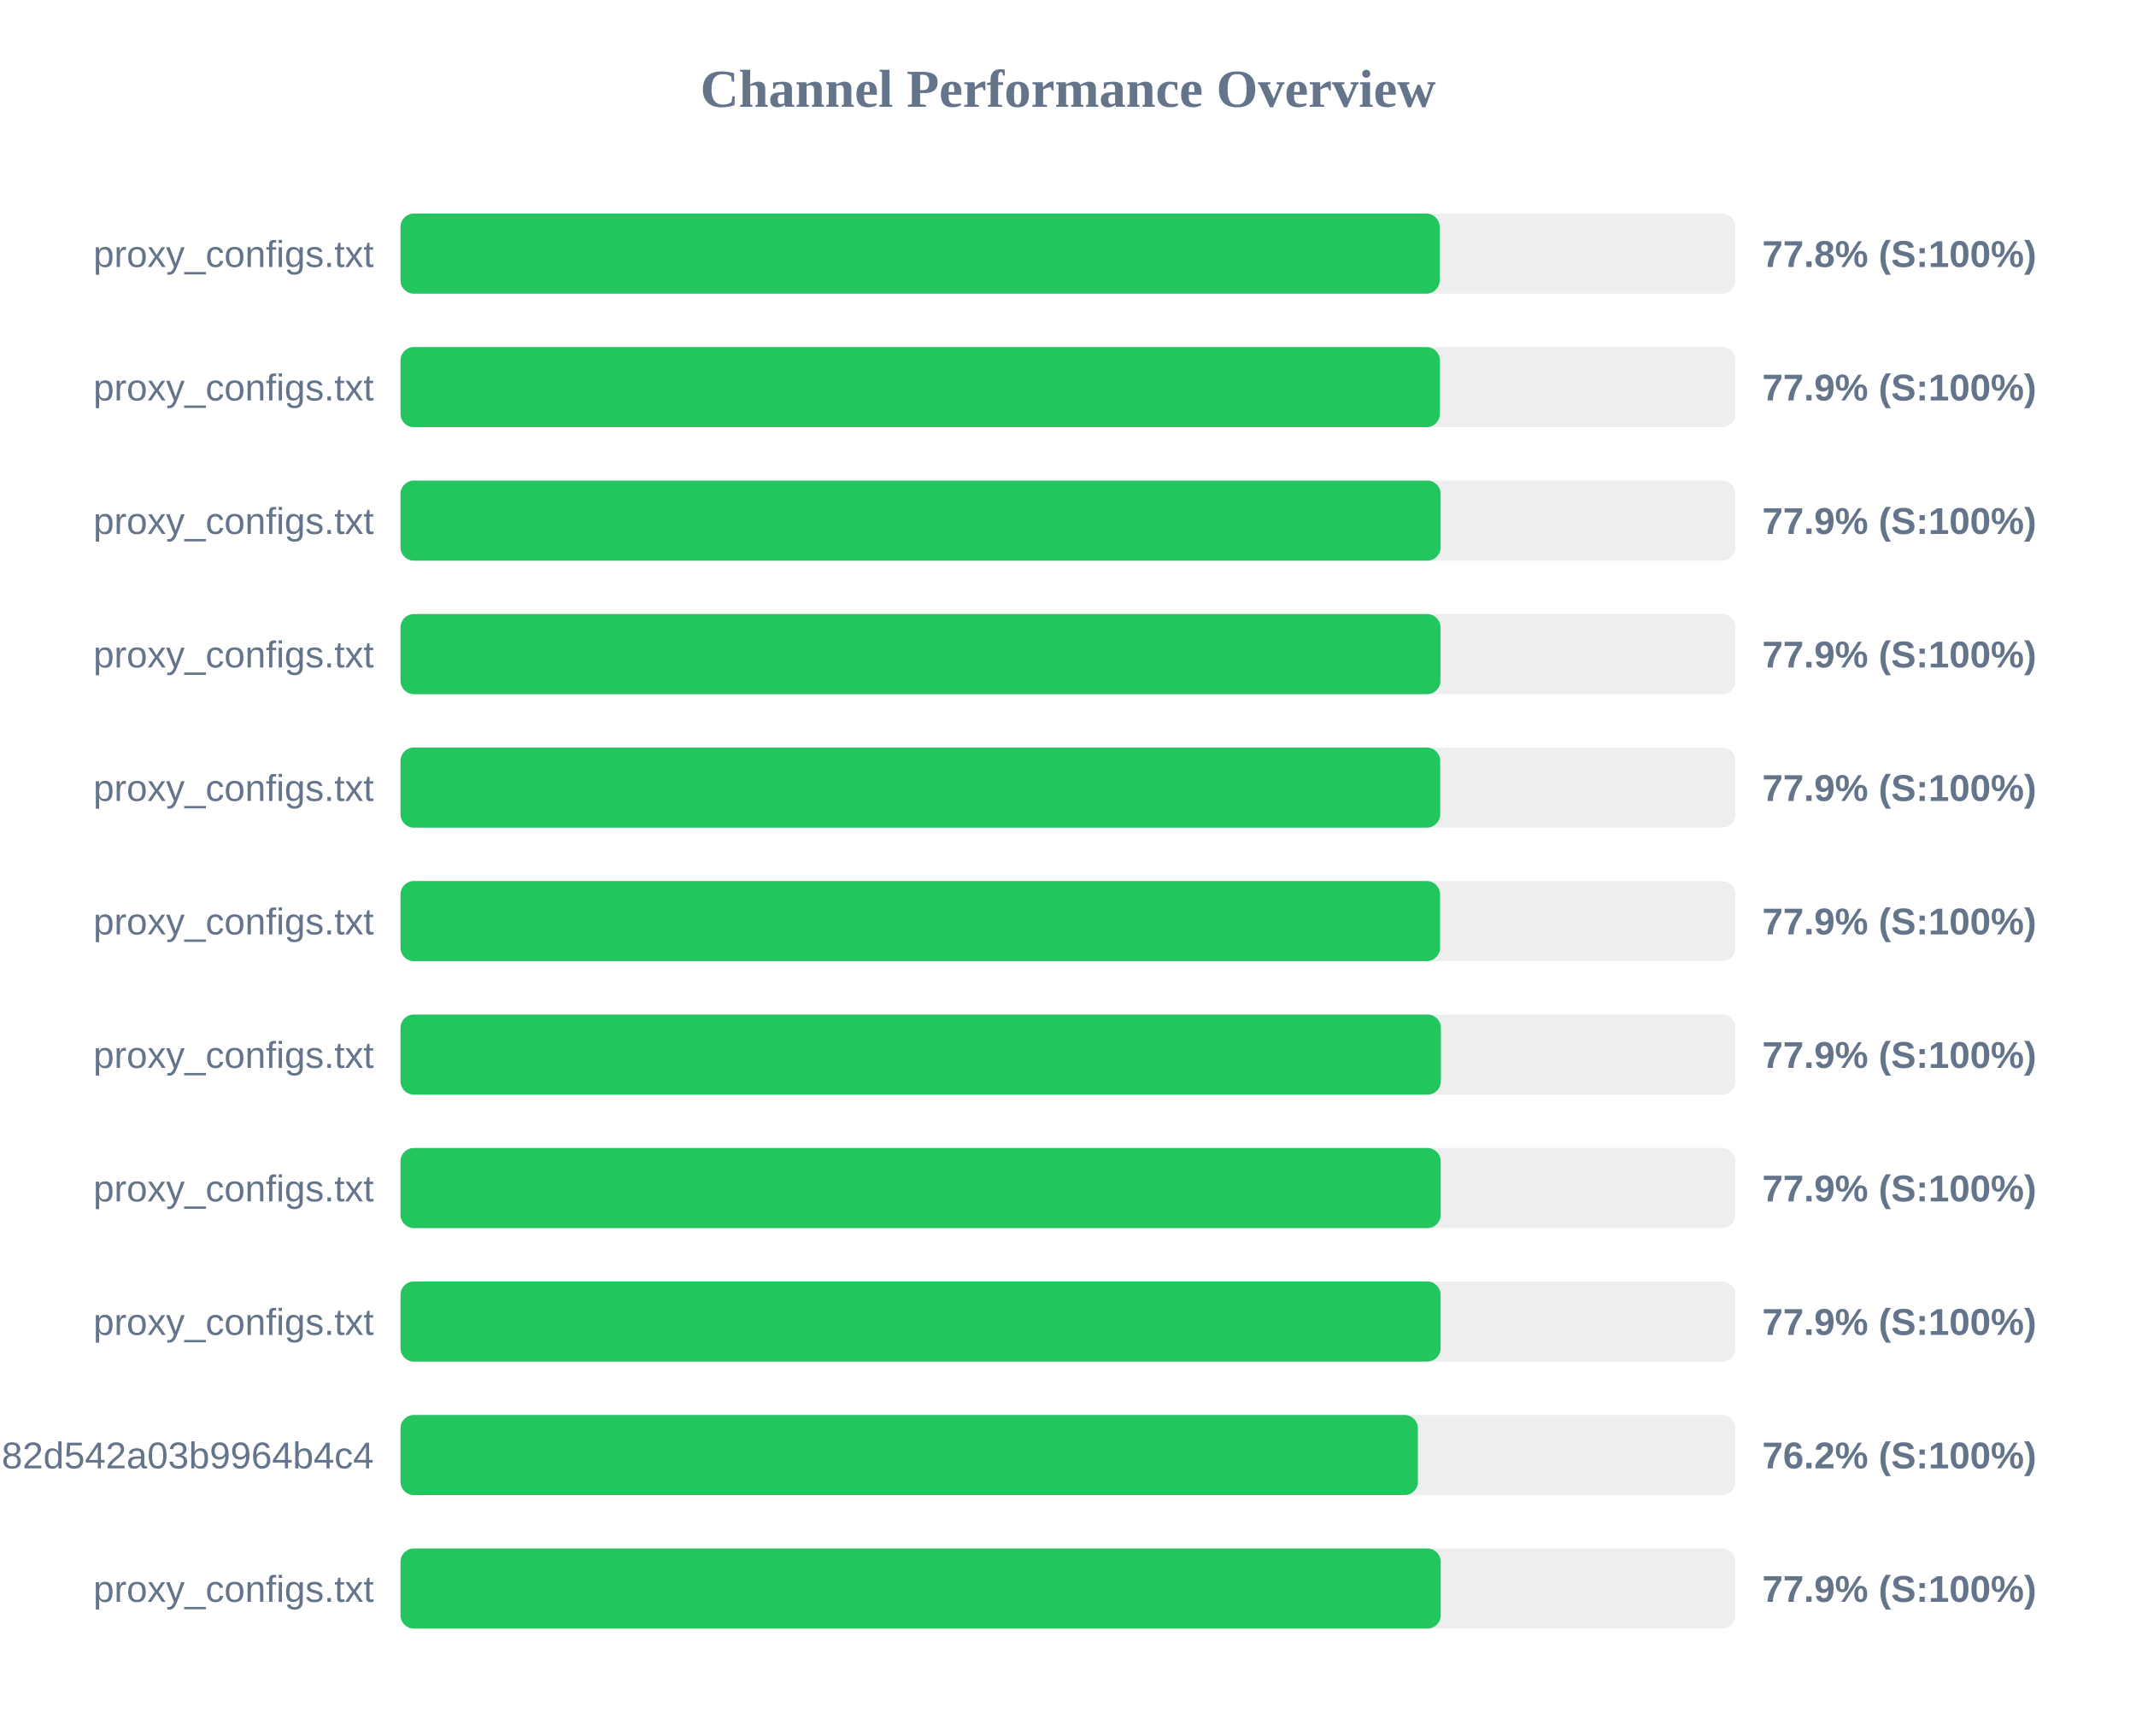
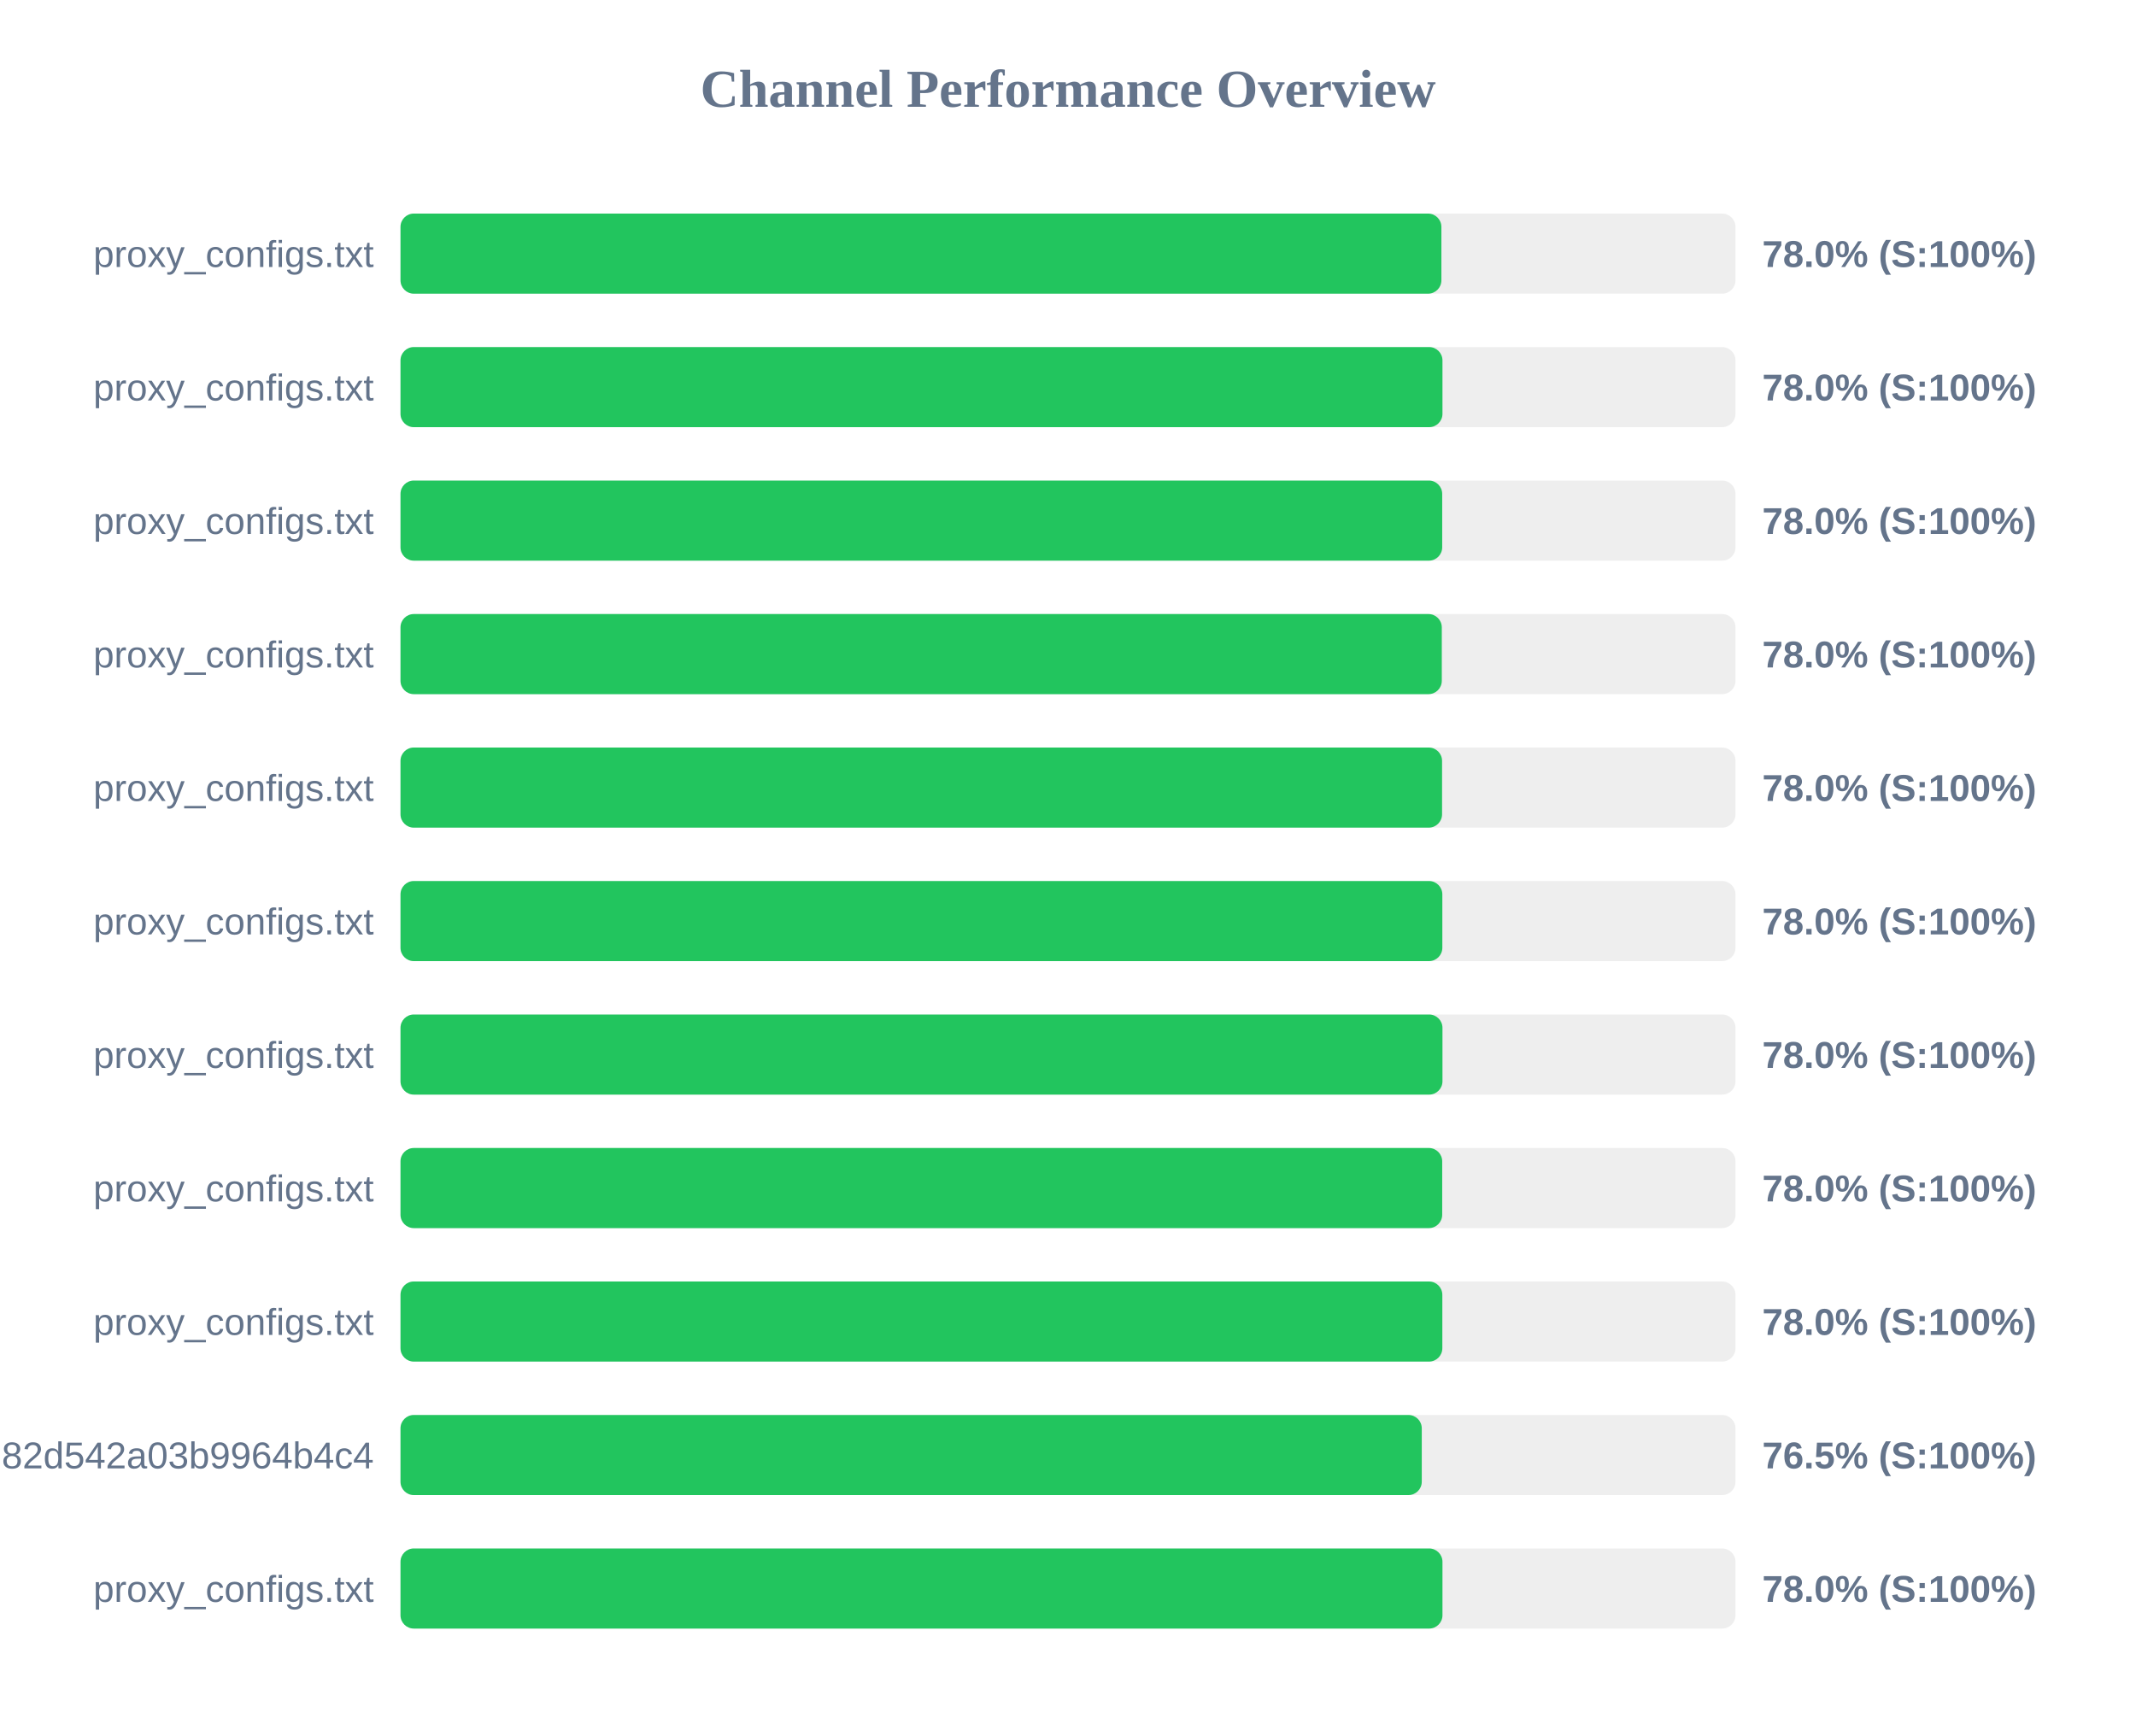
<svg xmlns="http://www.w3.org/2000/svg" width="800" height="650" version="1.1">
  <style>
        .row { font: 14px Arial; fill: #64748b; }
        .score { font: bold 14px Arial; fill: #64748b; }
    </style>
  <text x="400" y="40" text-anchor="middle" font-size="20px" font-weight="bold" fill="#64748b">Channel Performance Overview</text>
  <rect x="150" y="80" width="500" height="30" fill="#eee" rx="5" />
-   <rect x="150" y="80" width="389.2" height="30" fill="#22c55e" rx="5" />
+   <rect x="150" y="80" width="389.85" height="30" fill="#22c55e" rx="5" />
  <text x="140" y="100" text-anchor="end" class="row">proxy_configs.txt</text>
-   <text x="660" y="100" text-anchor="start" class="score">77.8% (S:100%)</text>
+   <text x="660" y="100" text-anchor="start" class="score">78.0% (S:100%)</text>
  <rect x="150" y="130" width="500" height="30" fill="#eee" rx="5" />
-   <rect x="150" y="130" width="389.3" height="30" fill="#22c55e" rx="5" />
+   <rect x="150" y="130" width="390.25" height="30" fill="#22c55e" rx="5" />
  <text x="140" y="150" text-anchor="end" class="row">proxy_configs.txt</text>
-   <text x="660" y="150" text-anchor="start" class="score">77.9% (S:100%)</text>
+   <text x="660" y="150" text-anchor="start" class="score">78.0% (S:100%)</text>
  <rect x="150" y="180" width="500" height="30" fill="#eee" rx="5" />
-   <rect x="150" y="180" width="389.55" height="30" fill="#22c55e" rx="5" />
+   <rect x="150" y="180" width="390.15" height="30" fill="#22c55e" rx="5" />
  <text x="140" y="200" text-anchor="end" class="row">proxy_configs.txt</text>
-   <text x="660" y="200" text-anchor="start" class="score">77.9% (S:100%)</text>
+   <text x="660" y="200" text-anchor="start" class="score">78.0% (S:100%)</text>
  <rect x="150" y="230" width="500" height="30" fill="#eee" rx="5" />
-   <rect x="150" y="230" width="389.5" height="30" fill="#22c55e" rx="5" />
+   <rect x="150" y="230" width="390.0" height="30" fill="#22c55e" rx="5" />
  <text x="140" y="250" text-anchor="end" class="row">proxy_configs.txt</text>
-   <text x="660" y="250" text-anchor="start" class="score">77.9% (S:100%)</text>
+   <text x="660" y="250" text-anchor="start" class="score">78.0% (S:100%)</text>
  <rect x="150" y="280" width="500" height="30" fill="#eee" rx="5" />
-   <rect x="150" y="280" width="389.4" height="30" fill="#22c55e" rx="5" />
+   <rect x="150" y="280" width="390.1" height="30" fill="#22c55e" rx="5" />
  <text x="140" y="300" text-anchor="end" class="row">proxy_configs.txt</text>
-   <text x="660" y="300" text-anchor="start" class="score">77.9% (S:100%)</text>
+   <text x="660" y="300" text-anchor="start" class="score">78.0% (S:100%)</text>
  <rect x="150" y="330" width="500" height="30" fill="#eee" rx="5" />
-   <rect x="150" y="330" width="389.35" height="30" fill="#22c55e" rx="5" />
+   <rect x="150" y="330" width="390.2" height="30" fill="#22c55e" rx="5" />
  <text x="140" y="350" text-anchor="end" class="row">proxy_configs.txt</text>
-   <text x="660" y="350" text-anchor="start" class="score">77.9% (S:100%)</text>
+   <text x="660" y="350" text-anchor="start" class="score">78.0% (S:100%)</text>
  <rect x="150" y="380" width="500" height="30" fill="#eee" rx="5" />
-   <rect x="150" y="380" width="389.65" height="30" fill="#22c55e" rx="5" />
+   <rect x="150" y="380" width="390.25" height="30" fill="#22c55e" rx="5" />
  <text x="140" y="400" text-anchor="end" class="row">proxy_configs.txt</text>
-   <text x="660" y="400" text-anchor="start" class="score">77.9% (S:100%)</text>
+   <text x="660" y="400" text-anchor="start" class="score">78.0% (S:100%)</text>
  <rect x="150" y="430" width="500" height="30" fill="#eee" rx="5" />
-   <rect x="150" y="430" width="389.6" height="30" fill="#22c55e" rx="5" />
+   <rect x="150" y="430" width="390.15" height="30" fill="#22c55e" rx="5" />
  <text x="140" y="450" text-anchor="end" class="row">proxy_configs.txt</text>
-   <text x="660" y="450" text-anchor="start" class="score">77.9% (S:100%)</text>
+   <text x="660" y="450" text-anchor="start" class="score">78.0% (S:100%)</text>
  <rect x="150" y="480" width="500" height="30" fill="#eee" rx="5" />
-   <rect x="150" y="480" width="389.55" height="30" fill="#22c55e" rx="5" />
+   <rect x="150" y="480" width="390.2" height="30" fill="#22c55e" rx="5" />
  <text x="140" y="500" text-anchor="end" class="row">proxy_configs.txt</text>
-   <text x="660" y="500" text-anchor="start" class="score">77.9% (S:100%)</text>
+   <text x="660" y="500" text-anchor="start" class="score">78.0% (S:100%)</text>
  <rect x="150" y="530" width="500" height="30" fill="#eee" rx="5" />
-   <rect x="150" y="530" width="381.05" height="30" fill="#22c55e" rx="5" />
+   <rect x="150" y="530" width="382.5" height="30" fill="#22c55e" rx="5" />
  <text x="140" y="550" text-anchor="end" class="row">subscribe?token=a5e804e9420b2d82d542a03b9964b4c4</text>
-   <text x="660" y="550" text-anchor="start" class="score">76.2% (S:100%)</text>
+   <text x="660" y="550" text-anchor="start" class="score">76.5% (S:100%)</text>
  <rect x="150" y="580" width="500" height="30" fill="#eee" rx="5" />
-   <rect x="150" y="580" width="389.6" height="30" fill="#22c55e" rx="5" />
+   <rect x="150" y="580" width="390.25" height="30" fill="#22c55e" rx="5" />
  <text x="140" y="600" text-anchor="end" class="row">proxy_configs.txt</text>
-   <text x="660" y="600" text-anchor="start" class="score">77.9% (S:100%)</text>
+   <text x="660" y="600" text-anchor="start" class="score">78.0% (S:100%)</text>
</svg>
